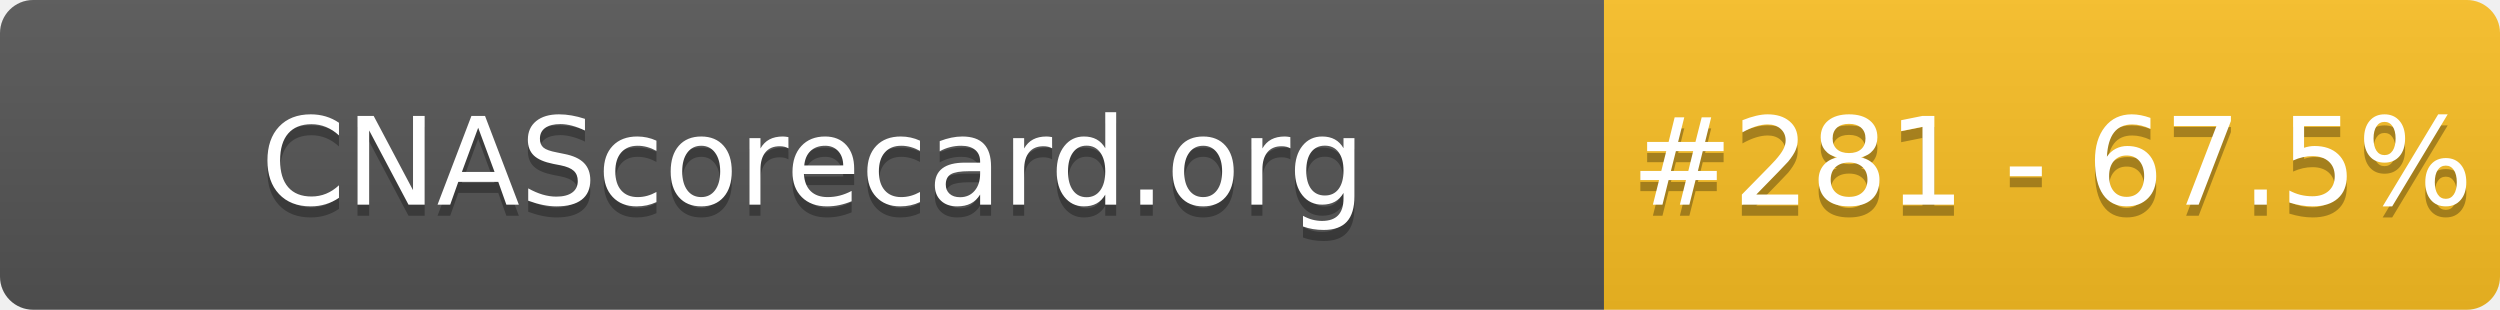
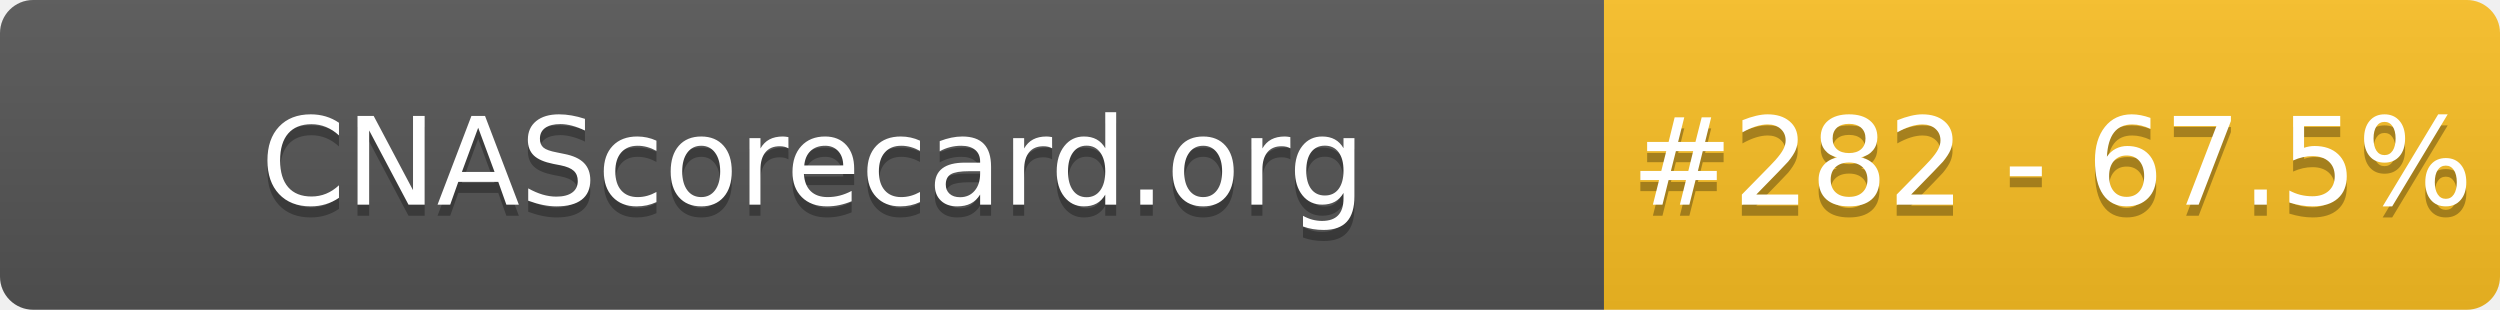
- <svg xmlns="http://www.w3.org/2000/svg" width="226" height="28" role="img" aria-label="CNAScorecard.org: #281 - 67.5%">
+ <svg xmlns="http://www.w3.org/2000/svg" width="226" height="28" role="img" aria-label="CNAScorecard.org: #282 - 67.5%">
  <linearGradient id="s" x2="0" y2="100%">
    <stop offset="0" stop-color="#bbb" stop-opacity=".1" />
    <stop offset="1" stop-opacity=".1" />
  </linearGradient>
  <clipPath id="r">
    <rect width="226" height="28" rx="3" fill="#fff" />
  </clipPath>
  <g clip-path="url(#r)">
    <rect width="145" height="28" fill="#555" />
    <rect x="145" width="81" height="28" fill="#FBBF24" />
    <rect width="226" height="28" fill="url(#s)" />
  </g>
  <g fill="#fff" text-anchor="middle" font-family="Verdana,Geneva,DejaVu Sans,sans-serif" text-rendering="geometricPrecision" font-size="110">
    <text aria-hidden="true" x="735" y="195" fill="#010101" fill-opacity=".3" transform="scale(.1)" textLength="1350">CNAScorecard.org</text>
    <text x="735" y="185" transform="scale(.1)" fill="#fff" textLength="1350">CNAScorecard.org</text>
-     <text aria-hidden="true" x="1855" y="195" fill="#010101" fill-opacity=".3" transform="scale(.1)" textLength="660">#281 - 67.5%</text>
-     <text x="1855" y="185" transform="scale(.1)" fill="#fff" textLength="660">#281 - 67.5%</text>
+     <text aria-hidden="true" x="1855" y="195" fill="#010101" fill-opacity=".3" transform="scale(.1)" textLength="660">#282 - 67.5%</text>
+     <text x="1855" y="185" transform="scale(.1)" fill="#fff" textLength="660">#282 - 67.5%</text>
  </g>
</svg>
